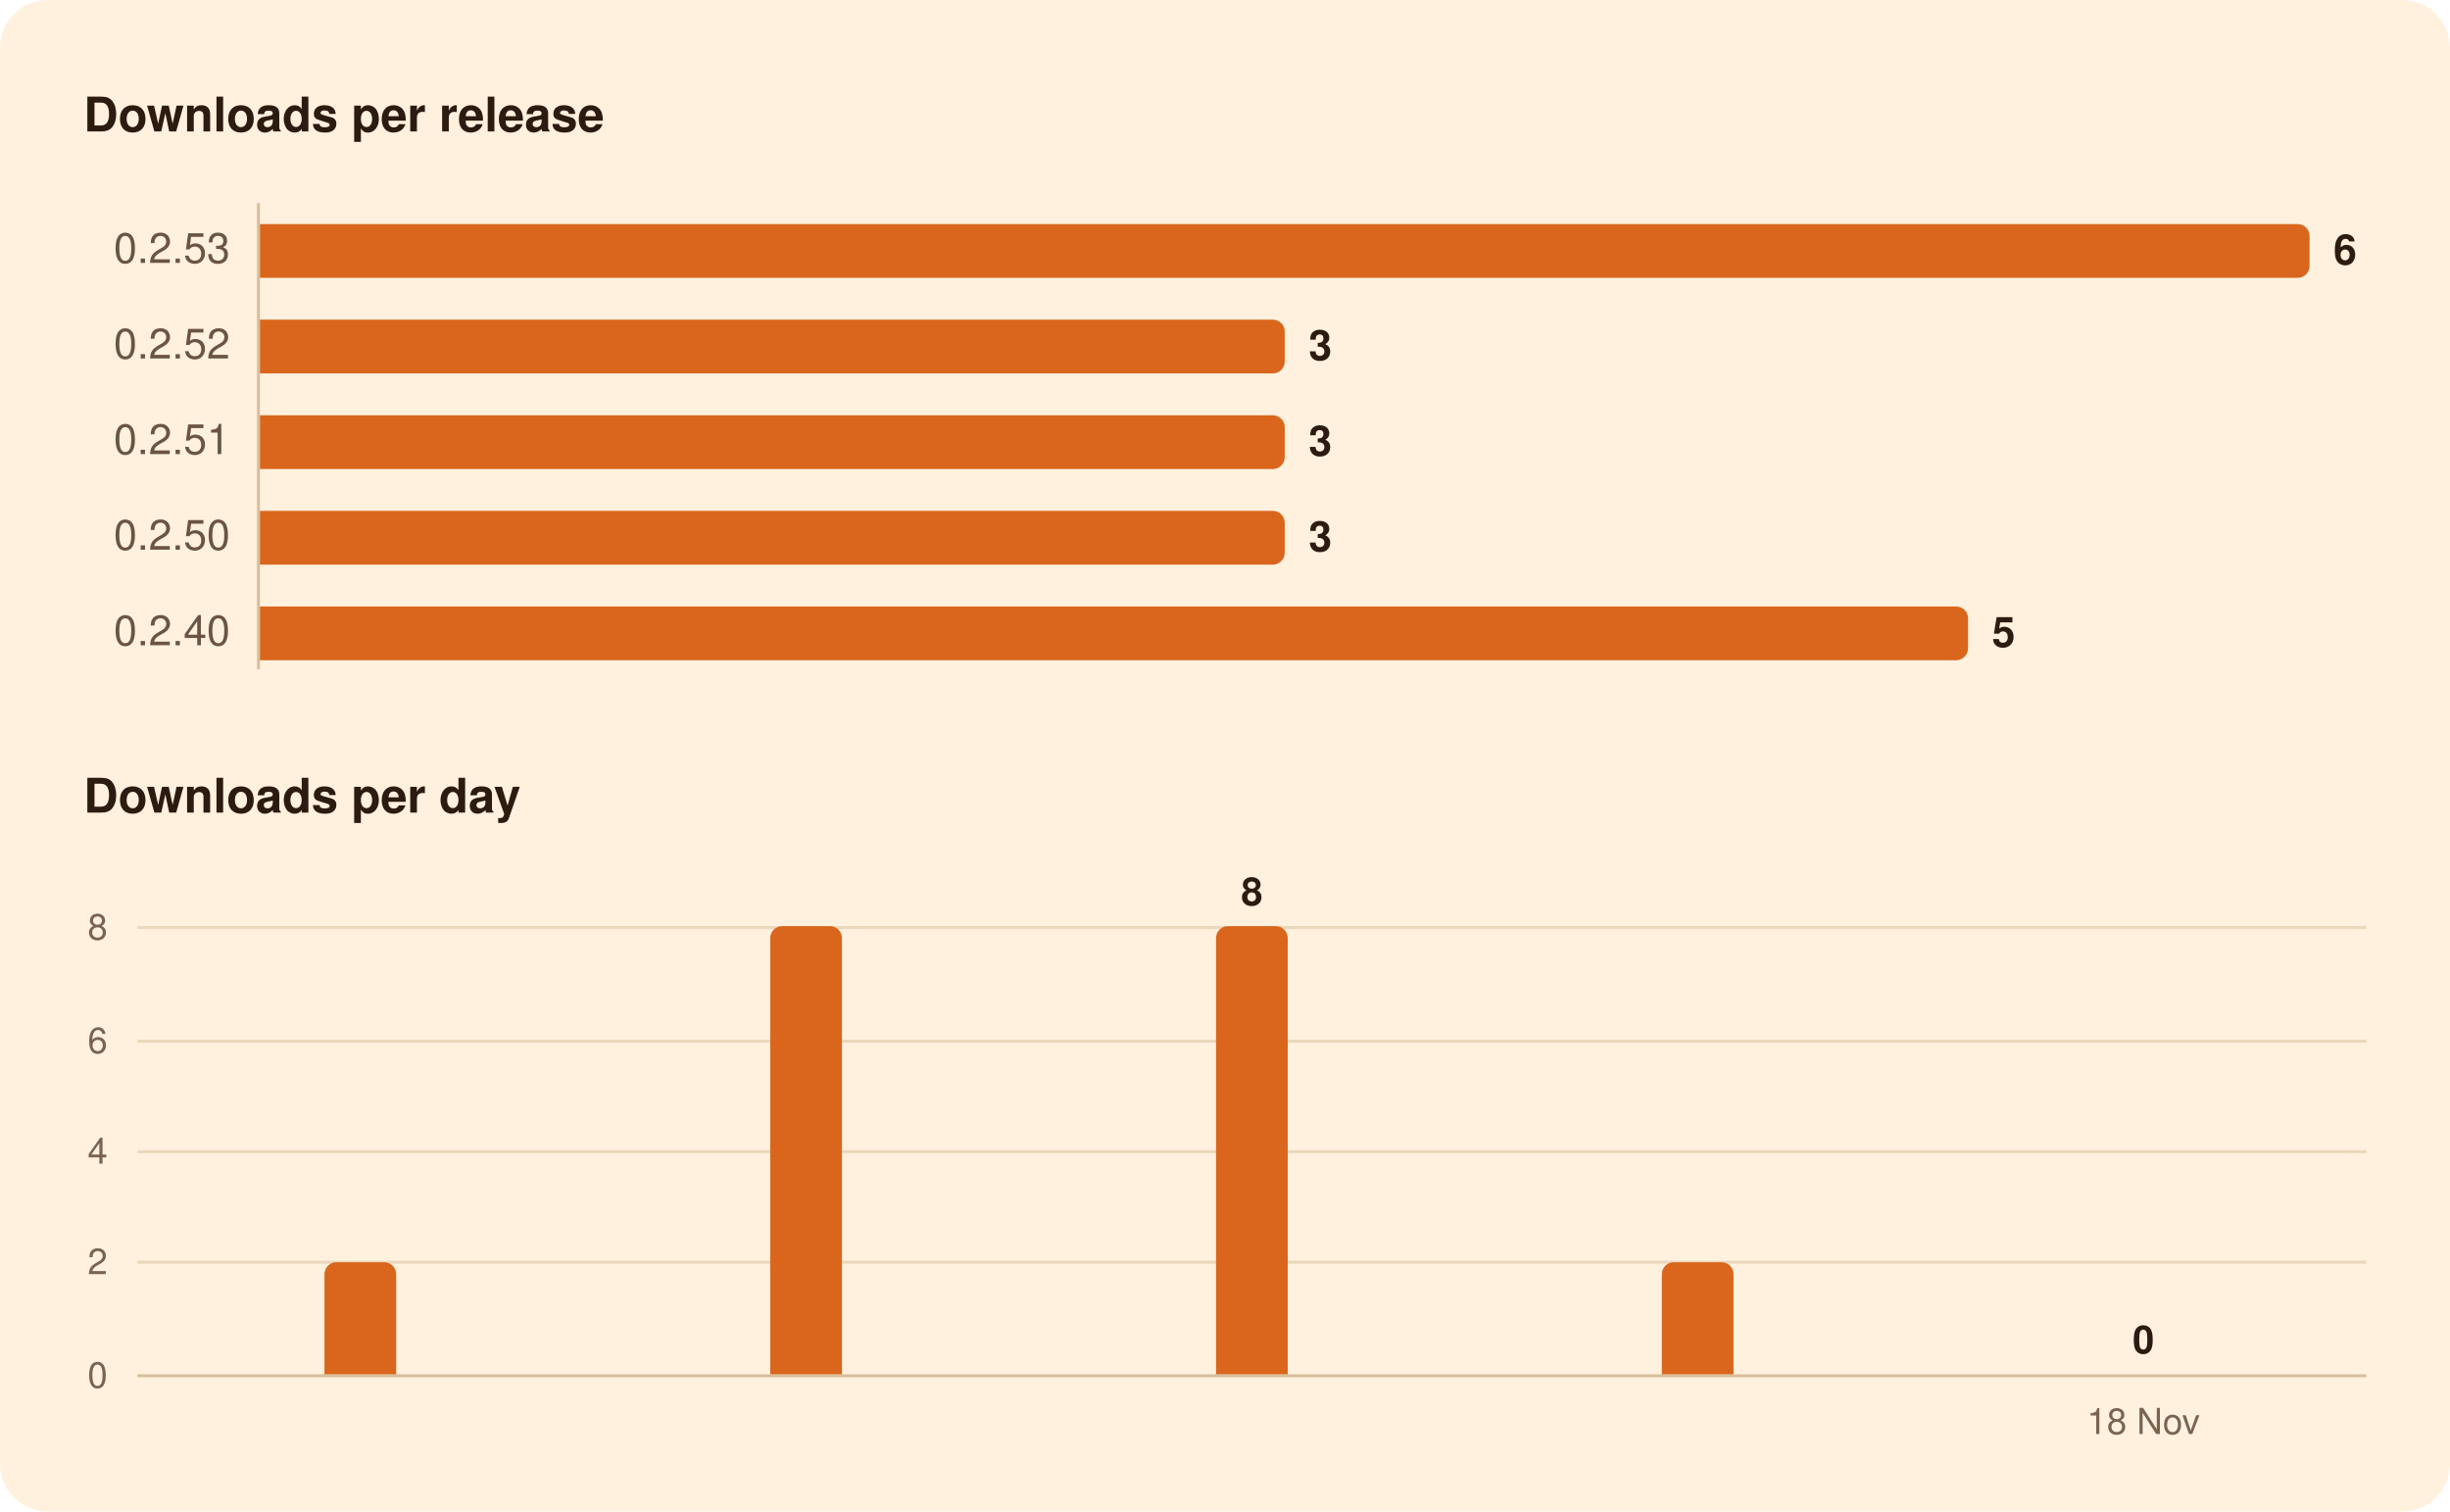
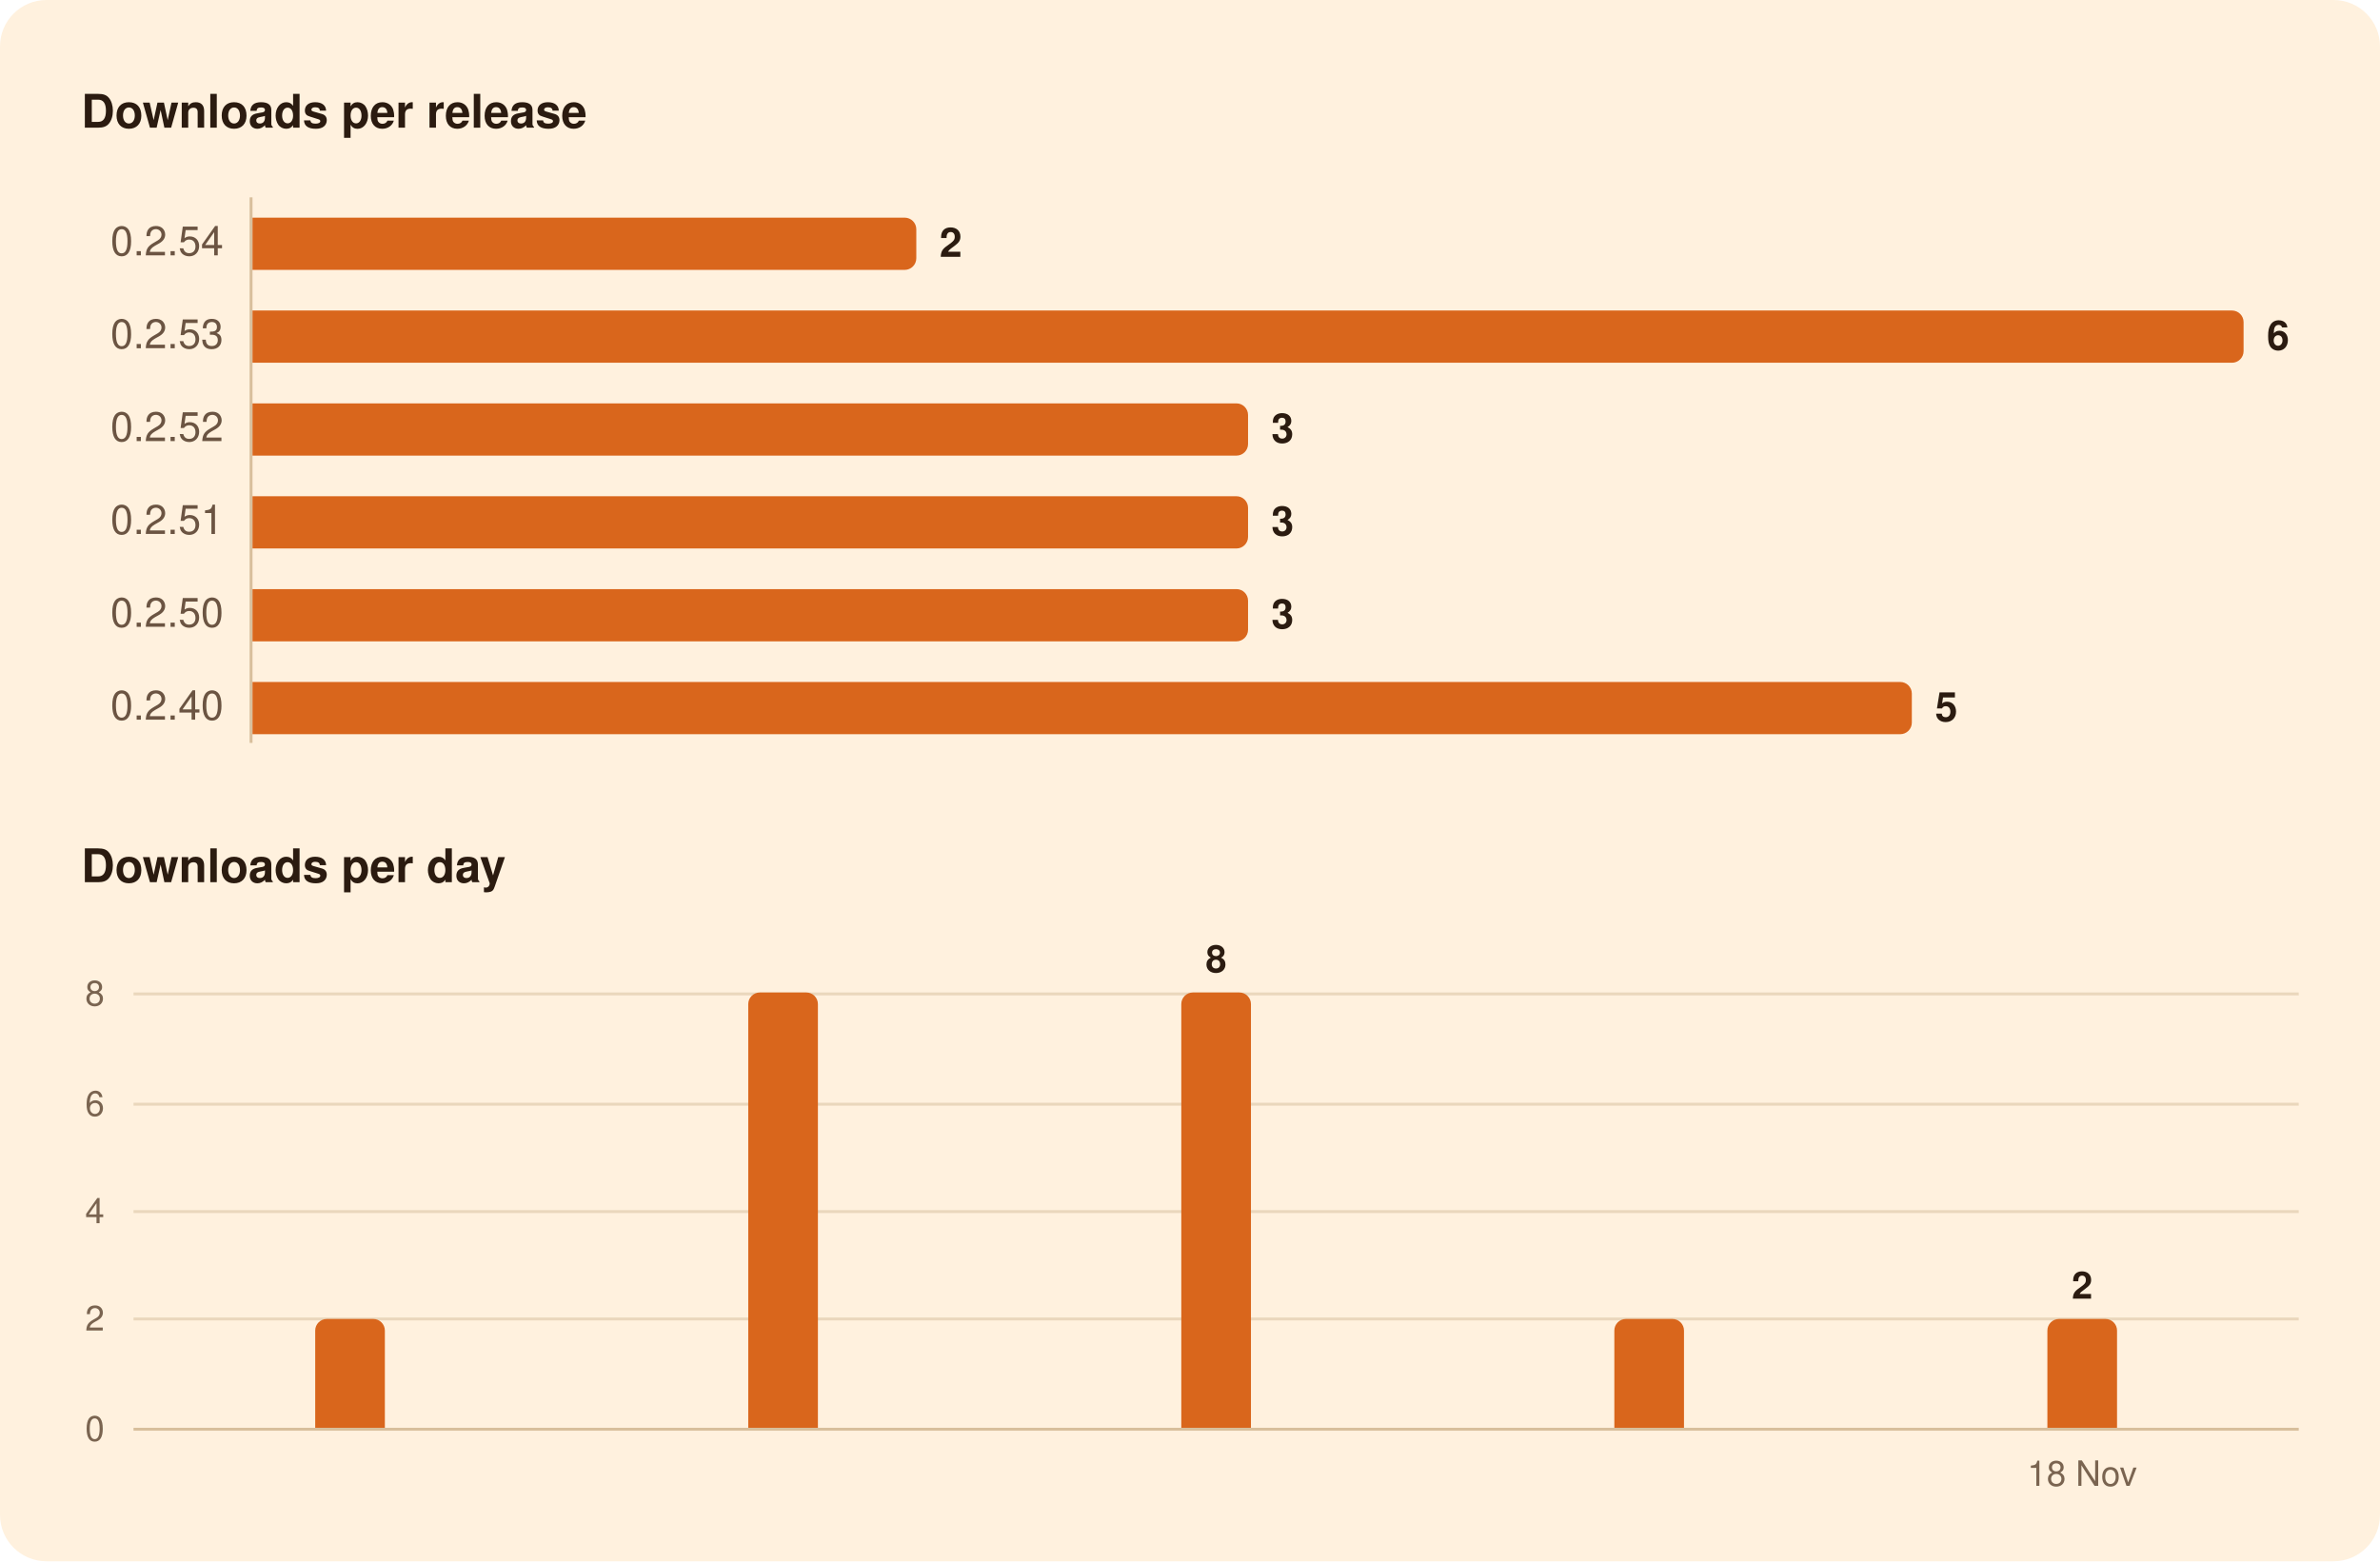
- <svg xmlns="http://www.w3.org/2000/svg" width="820" height="506" viewBox="0 0 820 506" role="img" aria-labelledby="title">
-   <rect width="820" height="506" rx="16" fill="#FFF1DE" />
+ <svg xmlns="http://www.w3.org/2000/svg" width="820" height="538" viewBox="0 0 820 538" role="img" aria-labelledby="title">
+   <rect width="820" height="538" rx="16" fill="#FFF1DE" />
  <g font-family="-apple-system, BlinkMacSystemFont, 'Segoe UI', system-ui, Helvetica, Arial, sans-serif">
-     <path d="M86.5,68.0L86.5,224.0" stroke="#D8BF9C" stroke-width="1" />
-     <path d="M46.0,422.5L792.0,422.5" stroke="#EAD7BC" stroke-width="1" />
-     <path d="M46.0,385.5L792.0,385.5" stroke="#EAD7BC" stroke-width="1" />
-     <path d="M46.0,348.5L792.0,348.5" stroke="#EAD7BC" stroke-width="1" />
-     <path d="M46.0,310.5L792.0,310.5" stroke="#EAD7BC" stroke-width="1" />
-     <path d="M46.0,460.5L792.0,460.5" stroke="#D8BF9C" stroke-width="1" />
-     <path d="M87.0,75.0H769.0A4.0,4.0 0 0 1 773.0,79.0V89.0A4.0,4.0 0 0 1 769.0,93.0H87.0Z" fill="#D9661C" />
-     <path d="M87.0,107.0H426.0A4.0,4.0 0 0 1 430.0,111.0V121.0A4.0,4.0 0 0 1 426.0,125.0H87.0Z" fill="#D9661C" />
+     <path d="M86.5,68.0L86.5,256.0" stroke="#D8BF9C" stroke-width="1" />
+     <path d="M46.0,454.5L792.0,454.5" stroke="#EAD7BC" stroke-width="1" />
+     <path d="M46.0,417.5L792.0,417.5" stroke="#EAD7BC" stroke-width="1" />
+     <path d="M46.0,380.5L792.0,380.5" stroke="#EAD7BC" stroke-width="1" />
+     <path d="M46.0,342.5L792.0,342.5" stroke="#EAD7BC" stroke-width="1" />
+     <path d="M46.0,492.5L792.0,492.5" stroke="#D8BF9C" stroke-width="1" />
+     <path d="M87.0,75.0H311.7A4.0,4.0 0 0 1 315.7,79.0V89.0A4.0,4.0 0 0 1 311.7,93.0H87.0Z" fill="#D9661C" />
+     <path d="M87.0,107.0H769.0A4.0,4.0 0 0 1 773.0,111.0V121.0A4.0,4.0 0 0 1 769.0,125.0H87.0Z" fill="#D9661C" />
    <path d="M87.0,139.0H426.0A4.0,4.0 0 0 1 430.0,143.0V153.0A4.0,4.0 0 0 1 426.0,157.0H87.0Z" fill="#D9661C" />
    <path d="M87.0,171.0H426.0A4.0,4.0 0 0 1 430.0,175.0V185.0A4.0,4.0 0 0 1 426.0,189.0H87.0Z" fill="#D9661C" />
-     <path d="M87.0,203.0H654.7A4.0,4.0 0 0 1 658.7,207.0V217.0A4.0,4.0 0 0 1 654.7,221.0H87.0Z" fill="#D9661C" />
-     <path d="M108.6,460.0V426.5A4.0,4.0 0 0 1 112.6,422.5H128.6A4.0,4.0 0 0 1 132.6,426.5V460.0Z" fill="#D9661C" />
-     <path d="M257.8,460.0V314.0A4.0,4.0 0 0 1 261.8,310.0H277.8A4.0,4.0 0 0 1 281.8,314.0V460.0Z" fill="#D9661C" />
-     <path d="M407.0,460.0V314.0A4.0,4.0 0 0 1 411.0,310.0H427.0A4.0,4.0 0 0 1 431.0,314.0V460.0Z" fill="#D9661C" />
-     <path d="M556.2,460.0V426.5A4.0,4.0 0 0 1 560.2,422.5H576.2A4.0,4.0 0 0 1 580.2,426.5V460.0Z" fill="#D9661C" />
+     <path d="M87.0,203.0H426.0A4.0,4.0 0 0 1 430.0,207.0V217.0A4.0,4.0 0 0 1 426.0,221.0H87.0Z" fill="#D9661C" />
+     <path d="M87.0,235.0H654.7A4.0,4.0 0 0 1 658.7,239.0V249.0A4.0,4.0 0 0 1 654.7,253.0H87.0Z" fill="#D9661C" />
+     <path d="M108.6,492.0V458.5A4.0,4.0 0 0 1 112.6,454.5H128.6A4.0,4.0 0 0 1 132.6,458.5V492.0Z" fill="#D9661C" />
+     <path d="M257.8,492.0V346.0A4.0,4.0 0 0 1 261.8,342.0H277.8A4.0,4.0 0 0 1 281.8,346.0V492.0Z" fill="#D9661C" />
+     <path d="M407.0,492.0V346.0A4.0,4.0 0 0 1 411.0,342.0H427.0A4.0,4.0 0 0 1 431.0,346.0V492.0Z" fill="#D9661C" />
+     <path d="M556.2,492.0V458.5A4.0,4.0 0 0 1 560.2,454.5H576.2A4.0,4.0 0 0 1 580.2,458.5V492.0Z" fill="#D9661C" />
+     <path d="M705.4,492.0V458.5A4.0,4.0 0 0 1 709.4,454.5H725.4A4.0,4.0 0 0 1 729.4,458.5V492.0Z" fill="#D9661C" />
    <text x="28.0" y="44.0" font-size="16" fill="#2B1B10" font-weight="600">Downloads per release</text>
-     <text x="77.0" y="88.0" font-size="14" fill="#6B5442" text-anchor="end" style="font-variant-numeric: tabular-nums">0.2.53</text>
-     <text x="781.0" y="88.5" font-size="14" fill="#2B1B10" font-weight="600">6</text>
-     <text x="77.0" y="120.0" font-size="14" fill="#6B5442" text-anchor="end" style="font-variant-numeric: tabular-nums">0.2.52</text>
-     <text x="438.0" y="120.5" font-size="14" fill="#2B1B10" font-weight="600">3</text>
-     <text x="77.0" y="152.0" font-size="14" fill="#6B5442" text-anchor="end" style="font-variant-numeric: tabular-nums">0.2.51</text>
+     <text x="77.0" y="88.0" font-size="14" fill="#6B5442" text-anchor="end" style="font-variant-numeric: tabular-nums">0.2.54</text>
+     <text x="323.7" y="88.5" font-size="14" fill="#2B1B10" font-weight="600">2</text>
+     <text x="77.0" y="120.0" font-size="14" fill="#6B5442" text-anchor="end" style="font-variant-numeric: tabular-nums">0.2.53</text>
+     <text x="781.0" y="120.5" font-size="14" fill="#2B1B10" font-weight="600">6</text>
+     <text x="77.0" y="152.0" font-size="14" fill="#6B5442" text-anchor="end" style="font-variant-numeric: tabular-nums">0.2.52</text>
    <text x="438.0" y="152.5" font-size="14" fill="#2B1B10" font-weight="600">3</text>
-     <text x="77.0" y="184.0" font-size="14" fill="#6B5442" text-anchor="end" style="font-variant-numeric: tabular-nums">0.2.50</text>
+     <text x="77.0" y="184.0" font-size="14" fill="#6B5442" text-anchor="end" style="font-variant-numeric: tabular-nums">0.2.51</text>
    <text x="438.0" y="184.5" font-size="14" fill="#2B1B10" font-weight="600">3</text>
-     <text x="77.0" y="216.0" font-size="14" fill="#6B5442" text-anchor="end" style="font-variant-numeric: tabular-nums">0.2.40</text>
-     <text x="666.7" y="216.5" font-size="14" fill="#2B1B10" font-weight="600">5</text>
-     <text x="28.0" y="272.0" font-size="16" fill="#2B1B10" font-weight="600">Downloads per day</text>
-     <text x="717.4" y="453.0" font-size="13" fill="#2B1B10" font-weight="600" text-anchor="middle">0</text>
-     <text x="419.0" y="303.0" font-size="13" fill="#2B1B10" font-weight="600" text-anchor="middle">8</text>
-     <text x="36.0" y="464.5" font-size="12" fill="#7A6450" text-anchor="end" style="font-variant-numeric: tabular-nums">0</text>
-     <text x="36.0" y="426.5" font-size="12" fill="#7A6450" text-anchor="end" style="font-variant-numeric: tabular-nums">2</text>
-     <text x="36.0" y="389.5" font-size="12" fill="#7A6450" text-anchor="end" style="font-variant-numeric: tabular-nums">4</text>
-     <text x="36.0" y="352.5" font-size="12" fill="#7A6450" text-anchor="end" style="font-variant-numeric: tabular-nums">6</text>
-     <text x="36.0" y="314.5" font-size="12" fill="#7A6450" text-anchor="end" style="font-variant-numeric: tabular-nums">8</text>
-     <text x="717.4" y="480.0" font-size="12" fill="#7A6450" text-anchor="middle">18 Nov</text>
+     <text x="77.0" y="216.0" font-size="14" fill="#6B5442" text-anchor="end" style="font-variant-numeric: tabular-nums">0.2.50</text>
+     <text x="438.0" y="216.5" font-size="14" fill="#2B1B10" font-weight="600">3</text>
+     <text x="77.0" y="248.0" font-size="14" fill="#6B5442" text-anchor="end" style="font-variant-numeric: tabular-nums">0.2.40</text>
+     <text x="666.7" y="248.5" font-size="14" fill="#2B1B10" font-weight="600">5</text>
+     <text x="28.0" y="304.0" font-size="16" fill="#2B1B10" font-weight="600">Downloads per day</text>
+     <text x="717.4" y="447.5" font-size="13" fill="#2B1B10" font-weight="600" text-anchor="middle">2</text>
+     <text x="419.0" y="335.0" font-size="13" fill="#2B1B10" font-weight="600" text-anchor="middle">8</text>
+     <text x="36.0" y="496.5" font-size="12" fill="#7A6450" text-anchor="end" style="font-variant-numeric: tabular-nums">0</text>
+     <text x="36.0" y="458.5" font-size="12" fill="#7A6450" text-anchor="end" style="font-variant-numeric: tabular-nums">2</text>
+     <text x="36.0" y="421.5" font-size="12" fill="#7A6450" text-anchor="end" style="font-variant-numeric: tabular-nums">4</text>
+     <text x="36.0" y="384.5" font-size="12" fill="#7A6450" text-anchor="end" style="font-variant-numeric: tabular-nums">6</text>
+     <text x="36.0" y="346.5" font-size="12" fill="#7A6450" text-anchor="end" style="font-variant-numeric: tabular-nums">8</text>
+     <text x="717.4" y="512.0" font-size="12" fill="#7A6450" text-anchor="middle">18 Nov</text>
  </g>
</svg>
